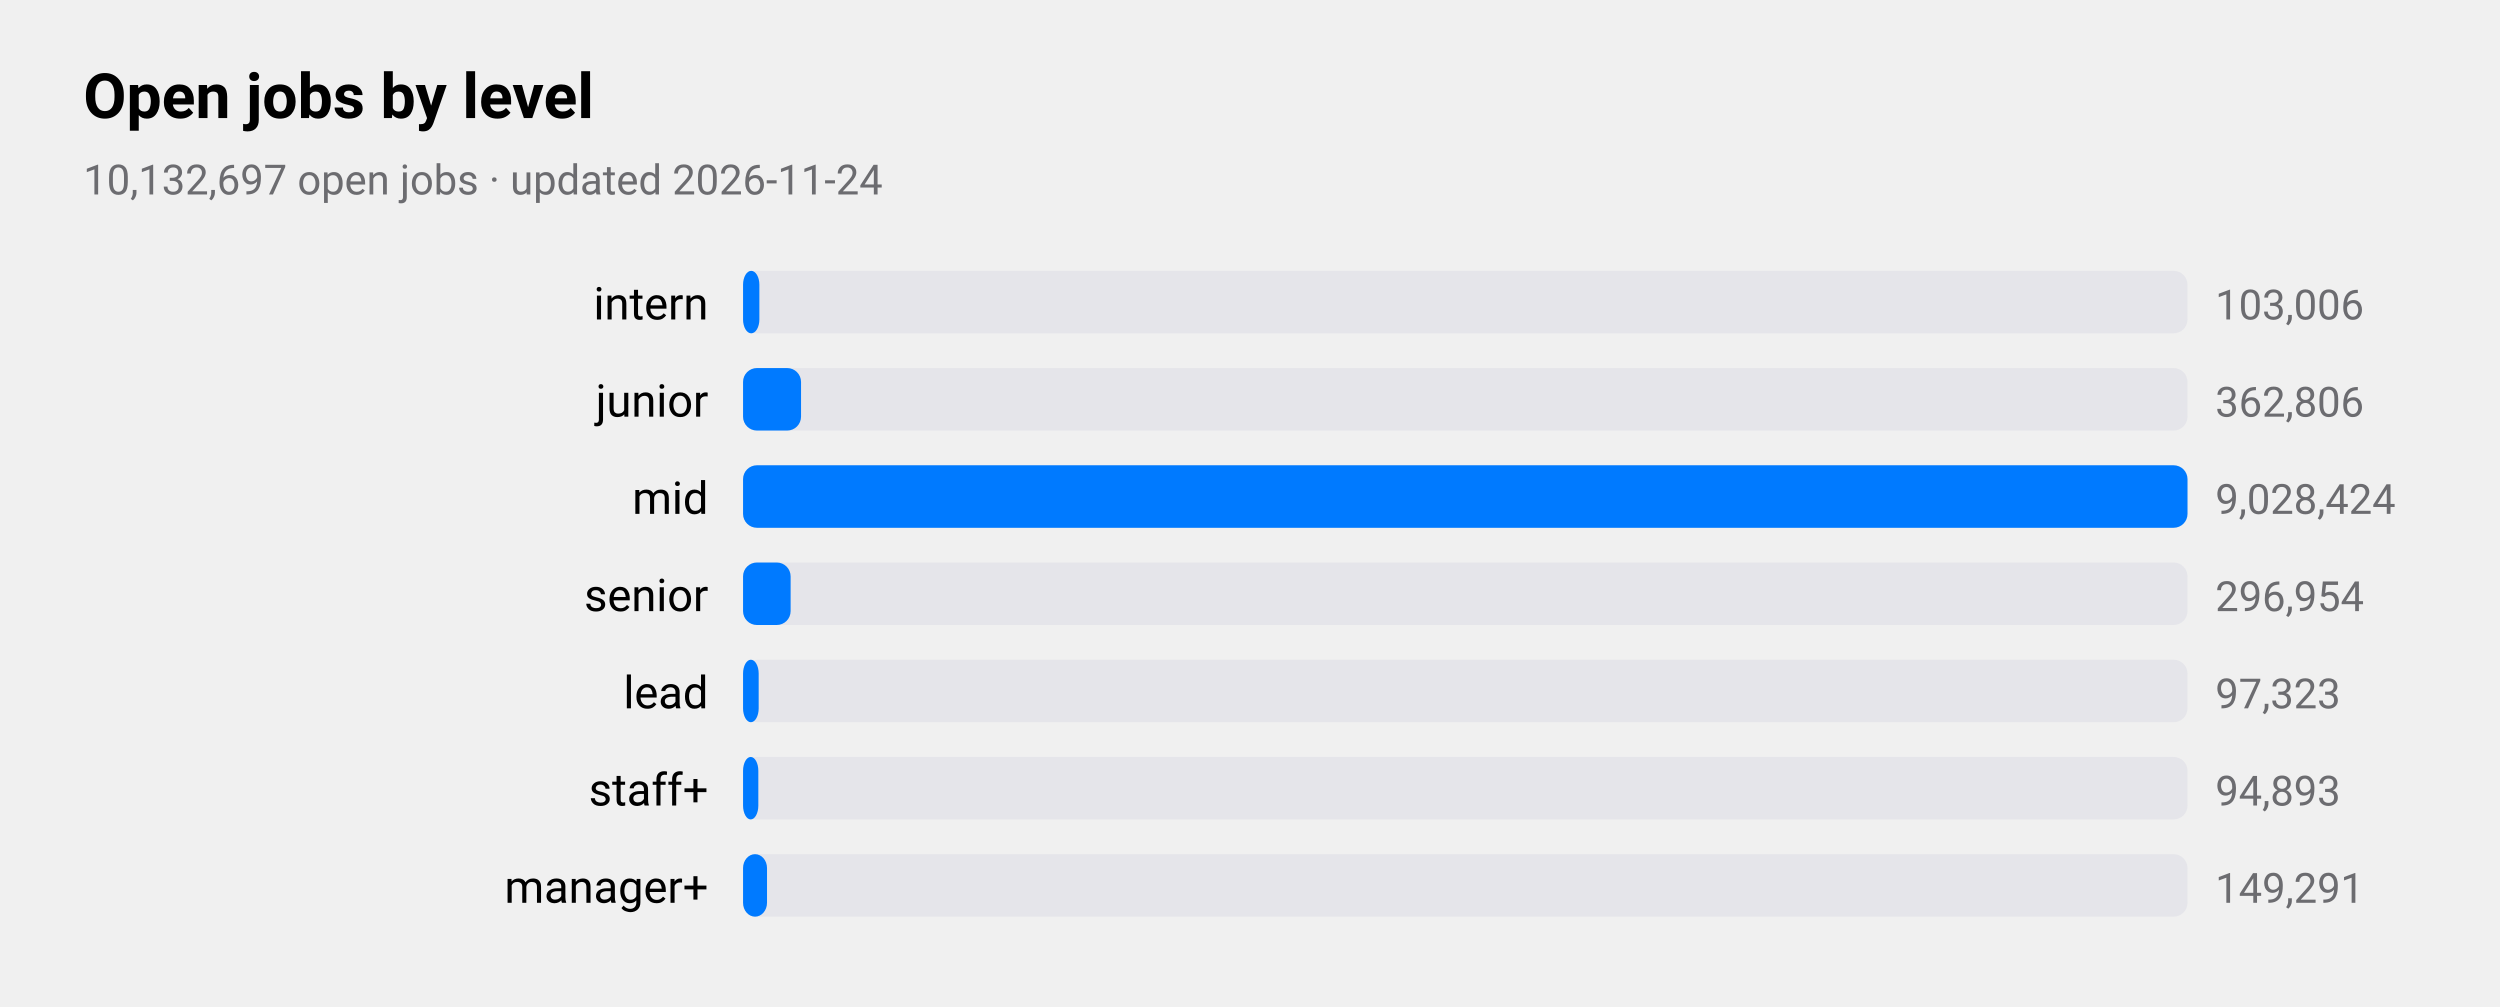
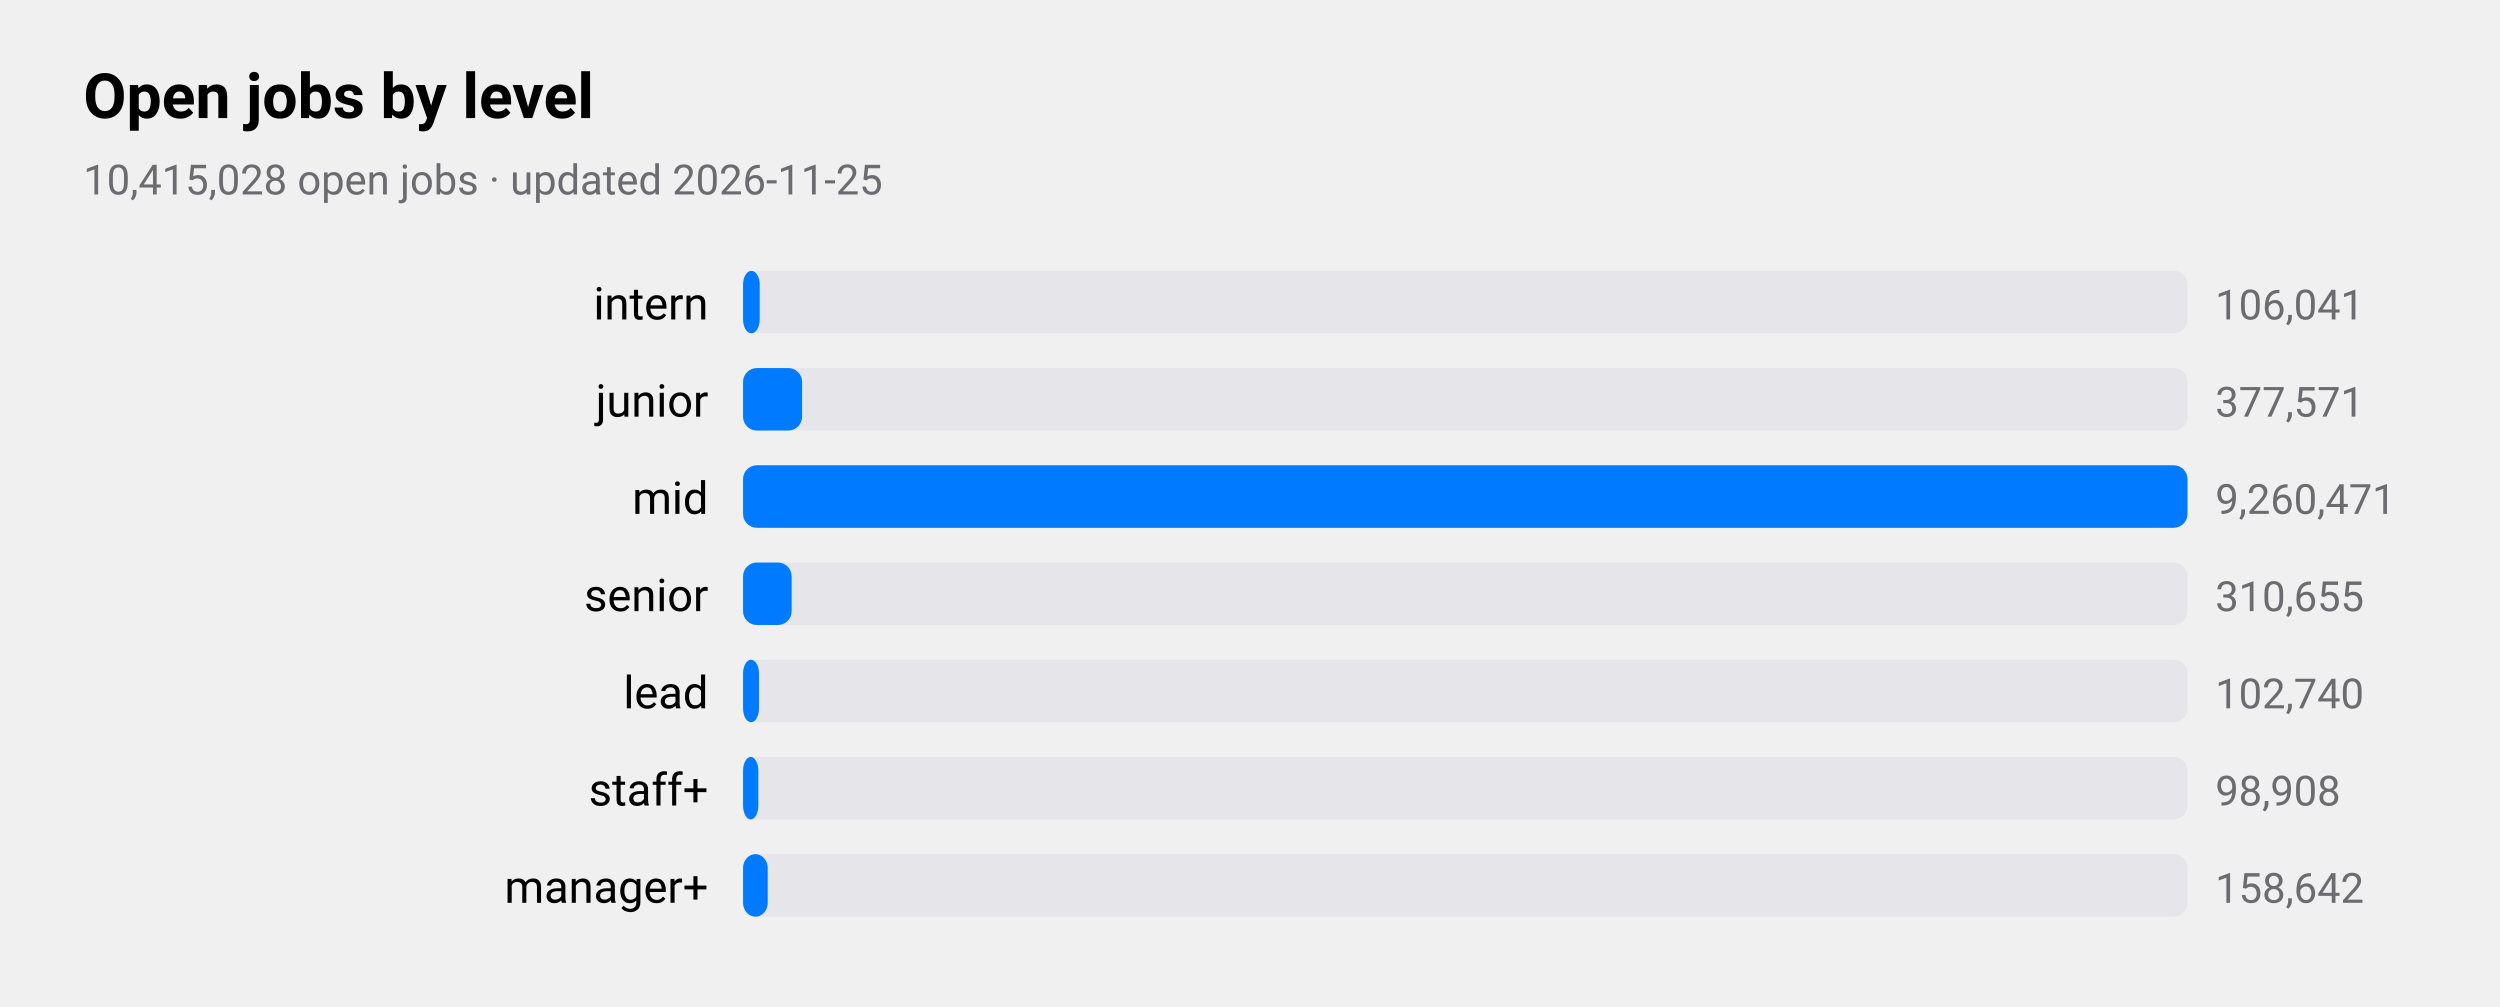
<svg xmlns="http://www.w3.org/2000/svg" viewBox="0 0 720 290" width="720" height="290" role="img" aria-label="Open jobs by level">
  <style>
text{font-family:-apple-system,BlinkMacSystemFont,"SF Pro Text","Helvetica Neue","Segoe UI",Roboto,sans-serif;fill:#000}
.sub,.val,.axis{fill:#6c6c70}.bar{fill:#007aff}.track{fill:#e5e5ea}.grid{stroke:#d1d1d6}
.l1{fill:none;stroke:#007aff;stroke-width:2.5}.d1{fill:#007aff}.l2{fill:none;stroke:#ff9500;stroke-width:2.5}.d2{fill:#ff9500}
.l3{fill:none;stroke:#34c759;stroke-width:2.5}.d3{fill:#34c759}.l4{fill:none;stroke:#af52de;stroke-width:2.5}.d4{fill:#af52de}
.l5{fill:none;stroke:#ff3b30;stroke-width:2.5}.d5{fill:#ff3b30}.l6{fill:none;stroke:#00b8d4;stroke-width:2.5}.d6{fill:#00b8d4}
@media(prefers-color-scheme:dark){text{fill:#fff}.sub,.val,.axis{fill:#98989d}.bar{fill:#0a84ff}.track{fill:#2c2c2e}.grid{stroke:#38383a}
.l1{stroke:#0a84ff}.d1{fill:#0a84ff}.l2{stroke:#ff9f0a}.d2{fill:#ff9f0a}
.l3{stroke:#30d158}.d3{fill:#30d158}.l4{stroke:#bf5af2}.d4{fill:#bf5af2}.l5{stroke:#ff453a}.d5{fill:#ff453a}.l6{stroke:#40cbe0}.d6{fill:#40cbe0}}
</style>
  <text x="24" y="34" font-size="18" font-weight="600">Open jobs by level</text>
-   <text class="sub" x="24" y="56" font-size="12">10,132,697 open jobs · updated 2026-11-24</text>
+   <text class="sub" x="24" y="56" font-size="12">10,415,028 open jobs · updated 2026-11-25</text>
  <text x="204" y="92" font-size="13" text-anchor="end">intern</text>
  <rect class="track" x="214" y="78" width="416" height="18" rx="4" />
-   <rect class="bar" x="214" y="78" width="4.7" height="18" rx="4" />
-   <text class="val" x="638" y="92" font-size="12">103,006</text>
+   <rect class="bar" x="214" y="78" width="4.8" height="18" rx="4" />
+   <text class="val" x="638" y="92" font-size="12">106,041</text>
  <text x="204" y="120" font-size="13" text-anchor="end">junior</text>
  <rect class="track" x="214" y="106" width="416" height="18" rx="4" />
-   <rect class="bar" x="214" y="106" width="16.7" height="18" rx="4" />
-   <text class="val" x="638" y="120" font-size="12">362,806</text>
+   <rect class="bar" x="214" y="106" width="17.0" height="18" rx="4" />
+   <text class="val" x="638" y="120" font-size="12">377,571</text>
  <text x="204" y="148" font-size="13" text-anchor="end">mid</text>
  <rect class="track" x="214" y="134" width="416" height="18" rx="4" />
  <rect class="bar" x="214" y="134" width="416.0" height="18" rx="4" />
-   <text class="val" x="638" y="148" font-size="12">9,028,424</text>
+   <text class="val" x="638" y="148" font-size="12">9,260,471</text>
  <text x="204" y="176" font-size="13" text-anchor="end">senior</text>
  <rect class="track" x="214" y="162" width="416" height="18" rx="4" />
-   <rect class="bar" x="214" y="162" width="13.7" height="18" rx="4" />
-   <text class="val" x="638" y="176" font-size="12">296,954</text>
+   <rect class="bar" x="214" y="162" width="14.0" height="18" rx="4" />
+   <text class="val" x="638" y="176" font-size="12">310,655</text>
  <text x="204" y="204" font-size="13" text-anchor="end">lead</text>
  <rect class="track" x="214" y="190" width="416" height="18" rx="4" />
-   <rect class="bar" x="214" y="190" width="4.5" height="18" rx="4" />
-   <text class="val" x="638" y="204" font-size="12">97,323</text>
+   <rect class="bar" x="214" y="190" width="4.6" height="18" rx="4" />
+   <text class="val" x="638" y="204" font-size="12">102,740</text>
  <text x="204" y="232" font-size="13" text-anchor="end">staff+</text>
  <rect class="track" x="214" y="218" width="416" height="18" rx="4" />
  <rect class="bar" x="214" y="218" width="4.4" height="18" rx="4" />
-   <text class="val" x="638" y="232" font-size="12">94,893</text>
+   <text class="val" x="638" y="232" font-size="12">98,908</text>
  <text x="204" y="260" font-size="13" text-anchor="end">manager+</text>
  <rect class="track" x="214" y="246" width="416" height="18" rx="4" />
-   <rect class="bar" x="214" y="246" width="6.9" height="18" rx="4" />
-   <text class="val" x="638" y="260" font-size="12">149,291</text>
+   <rect class="bar" x="214" y="246" width="7.1" height="18" rx="4" />
+   <text class="val" x="638" y="260" font-size="12">158,642</text>
</svg>
